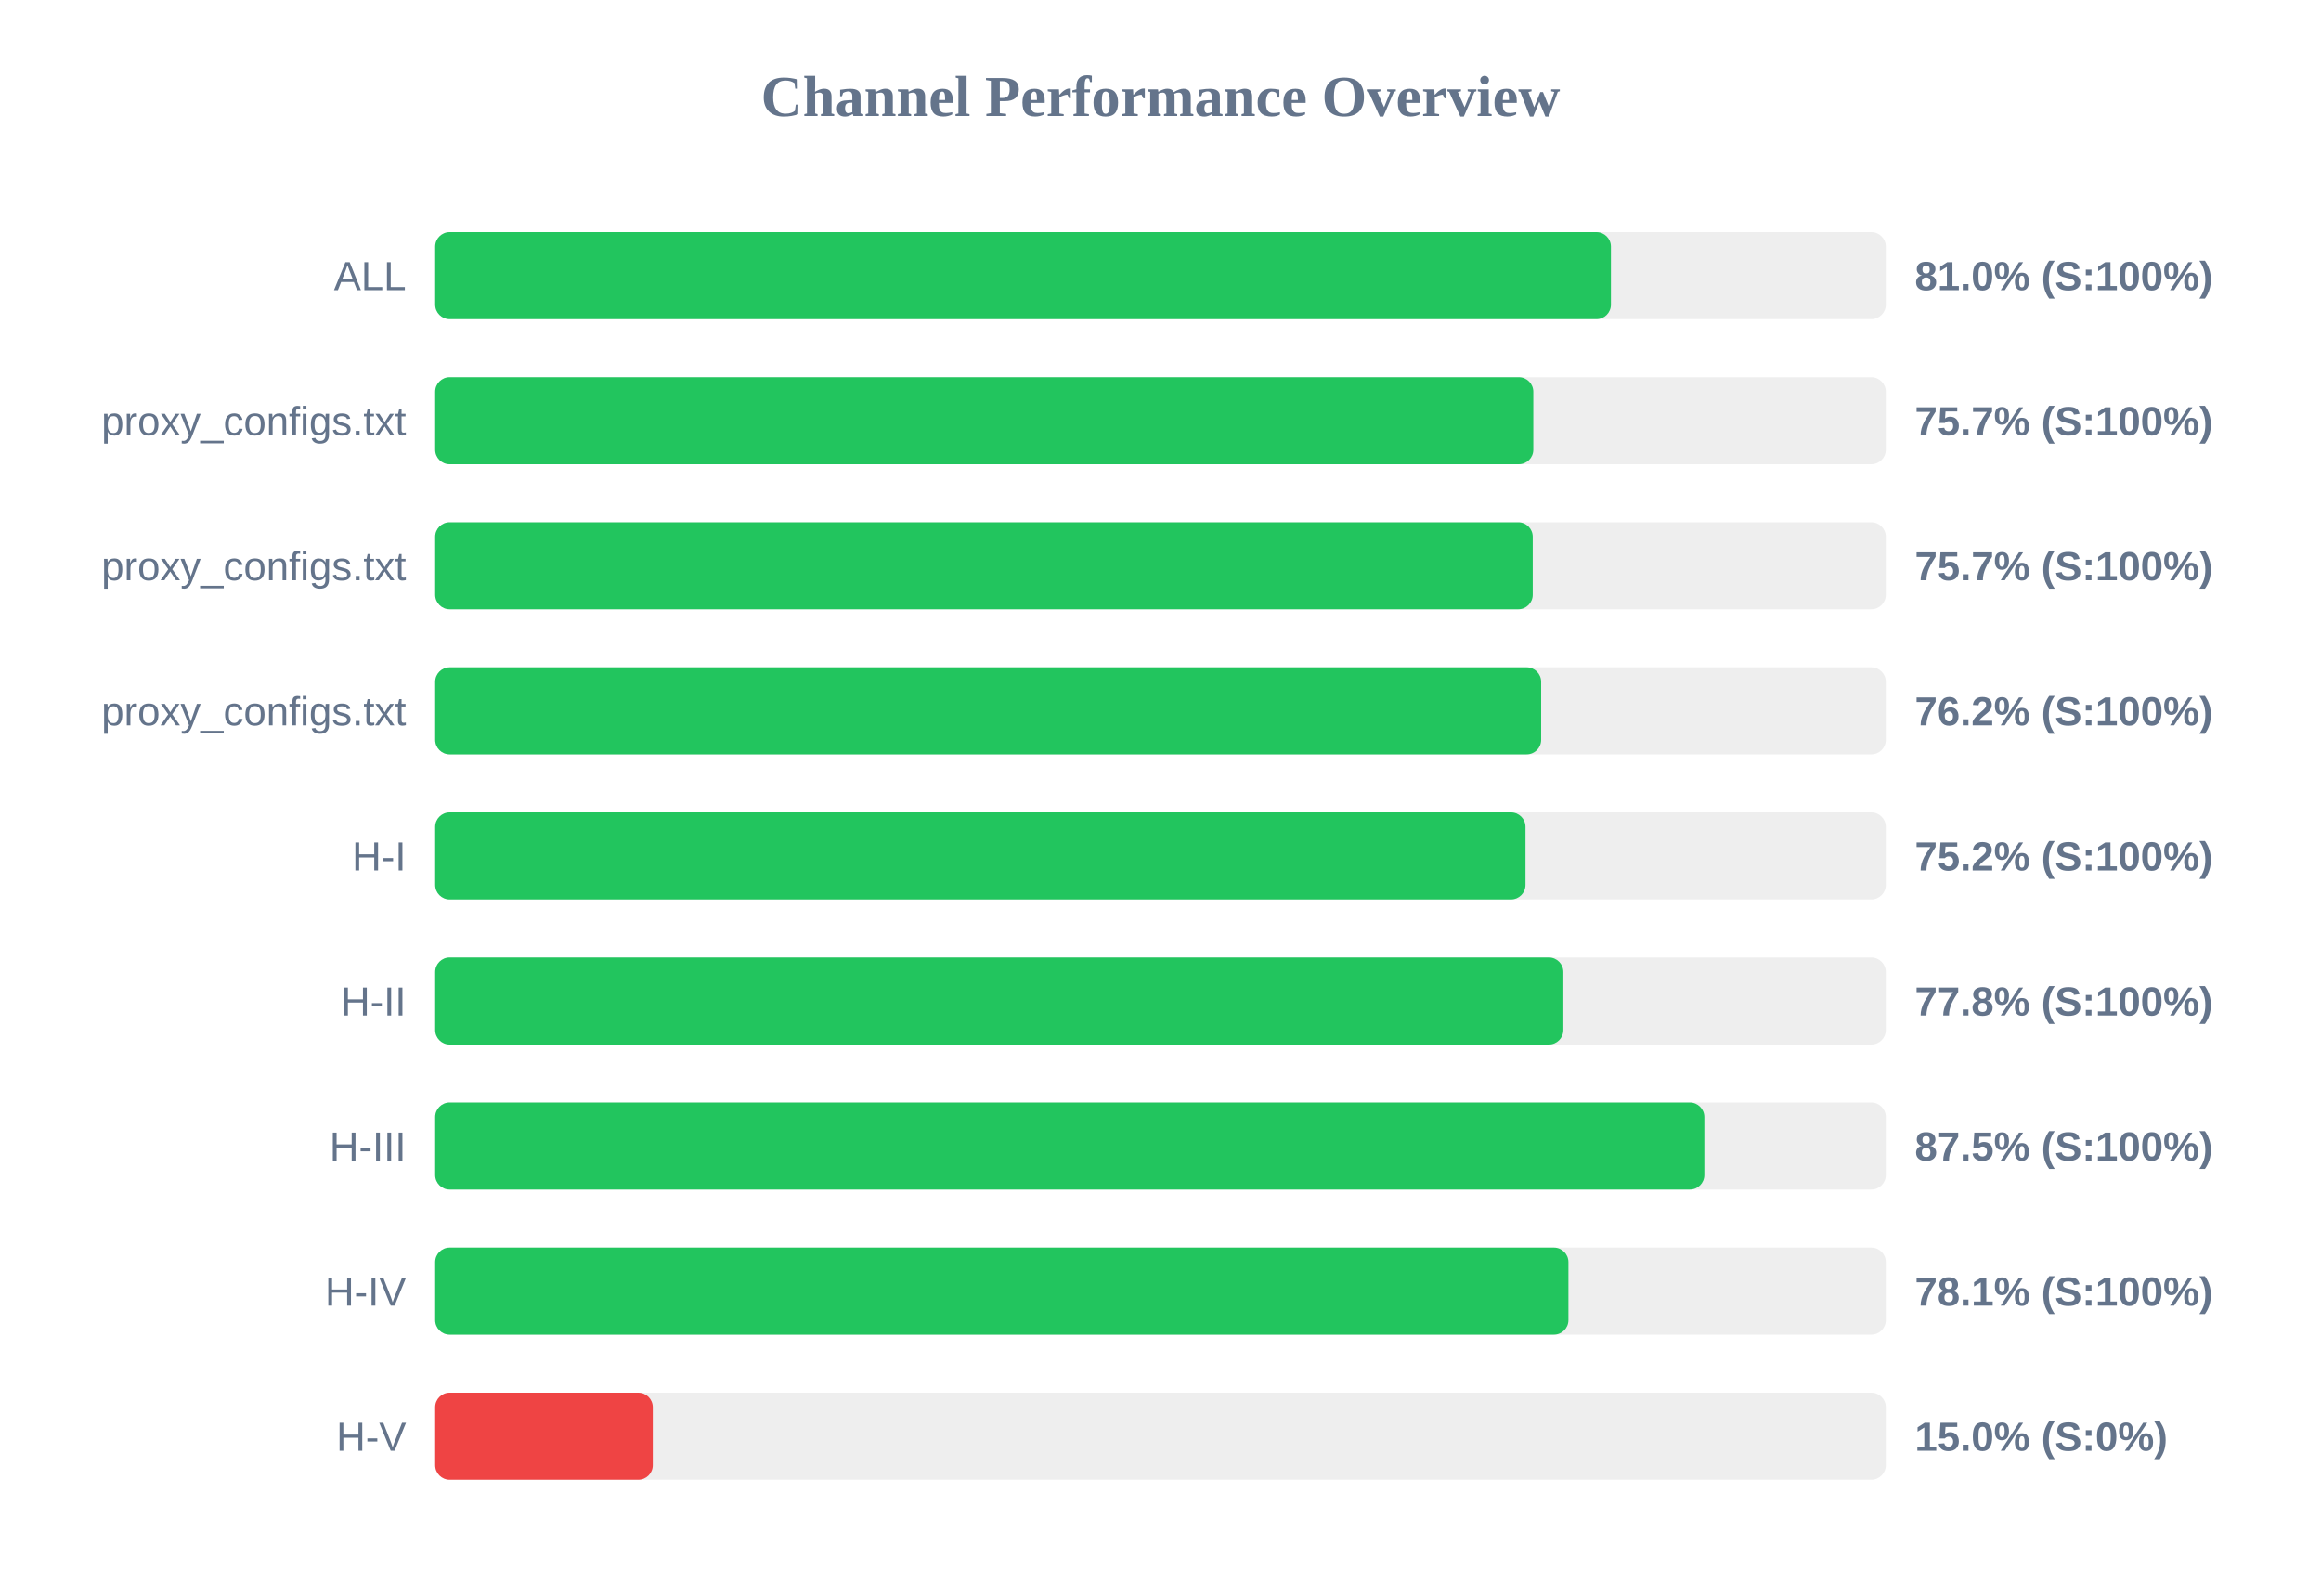
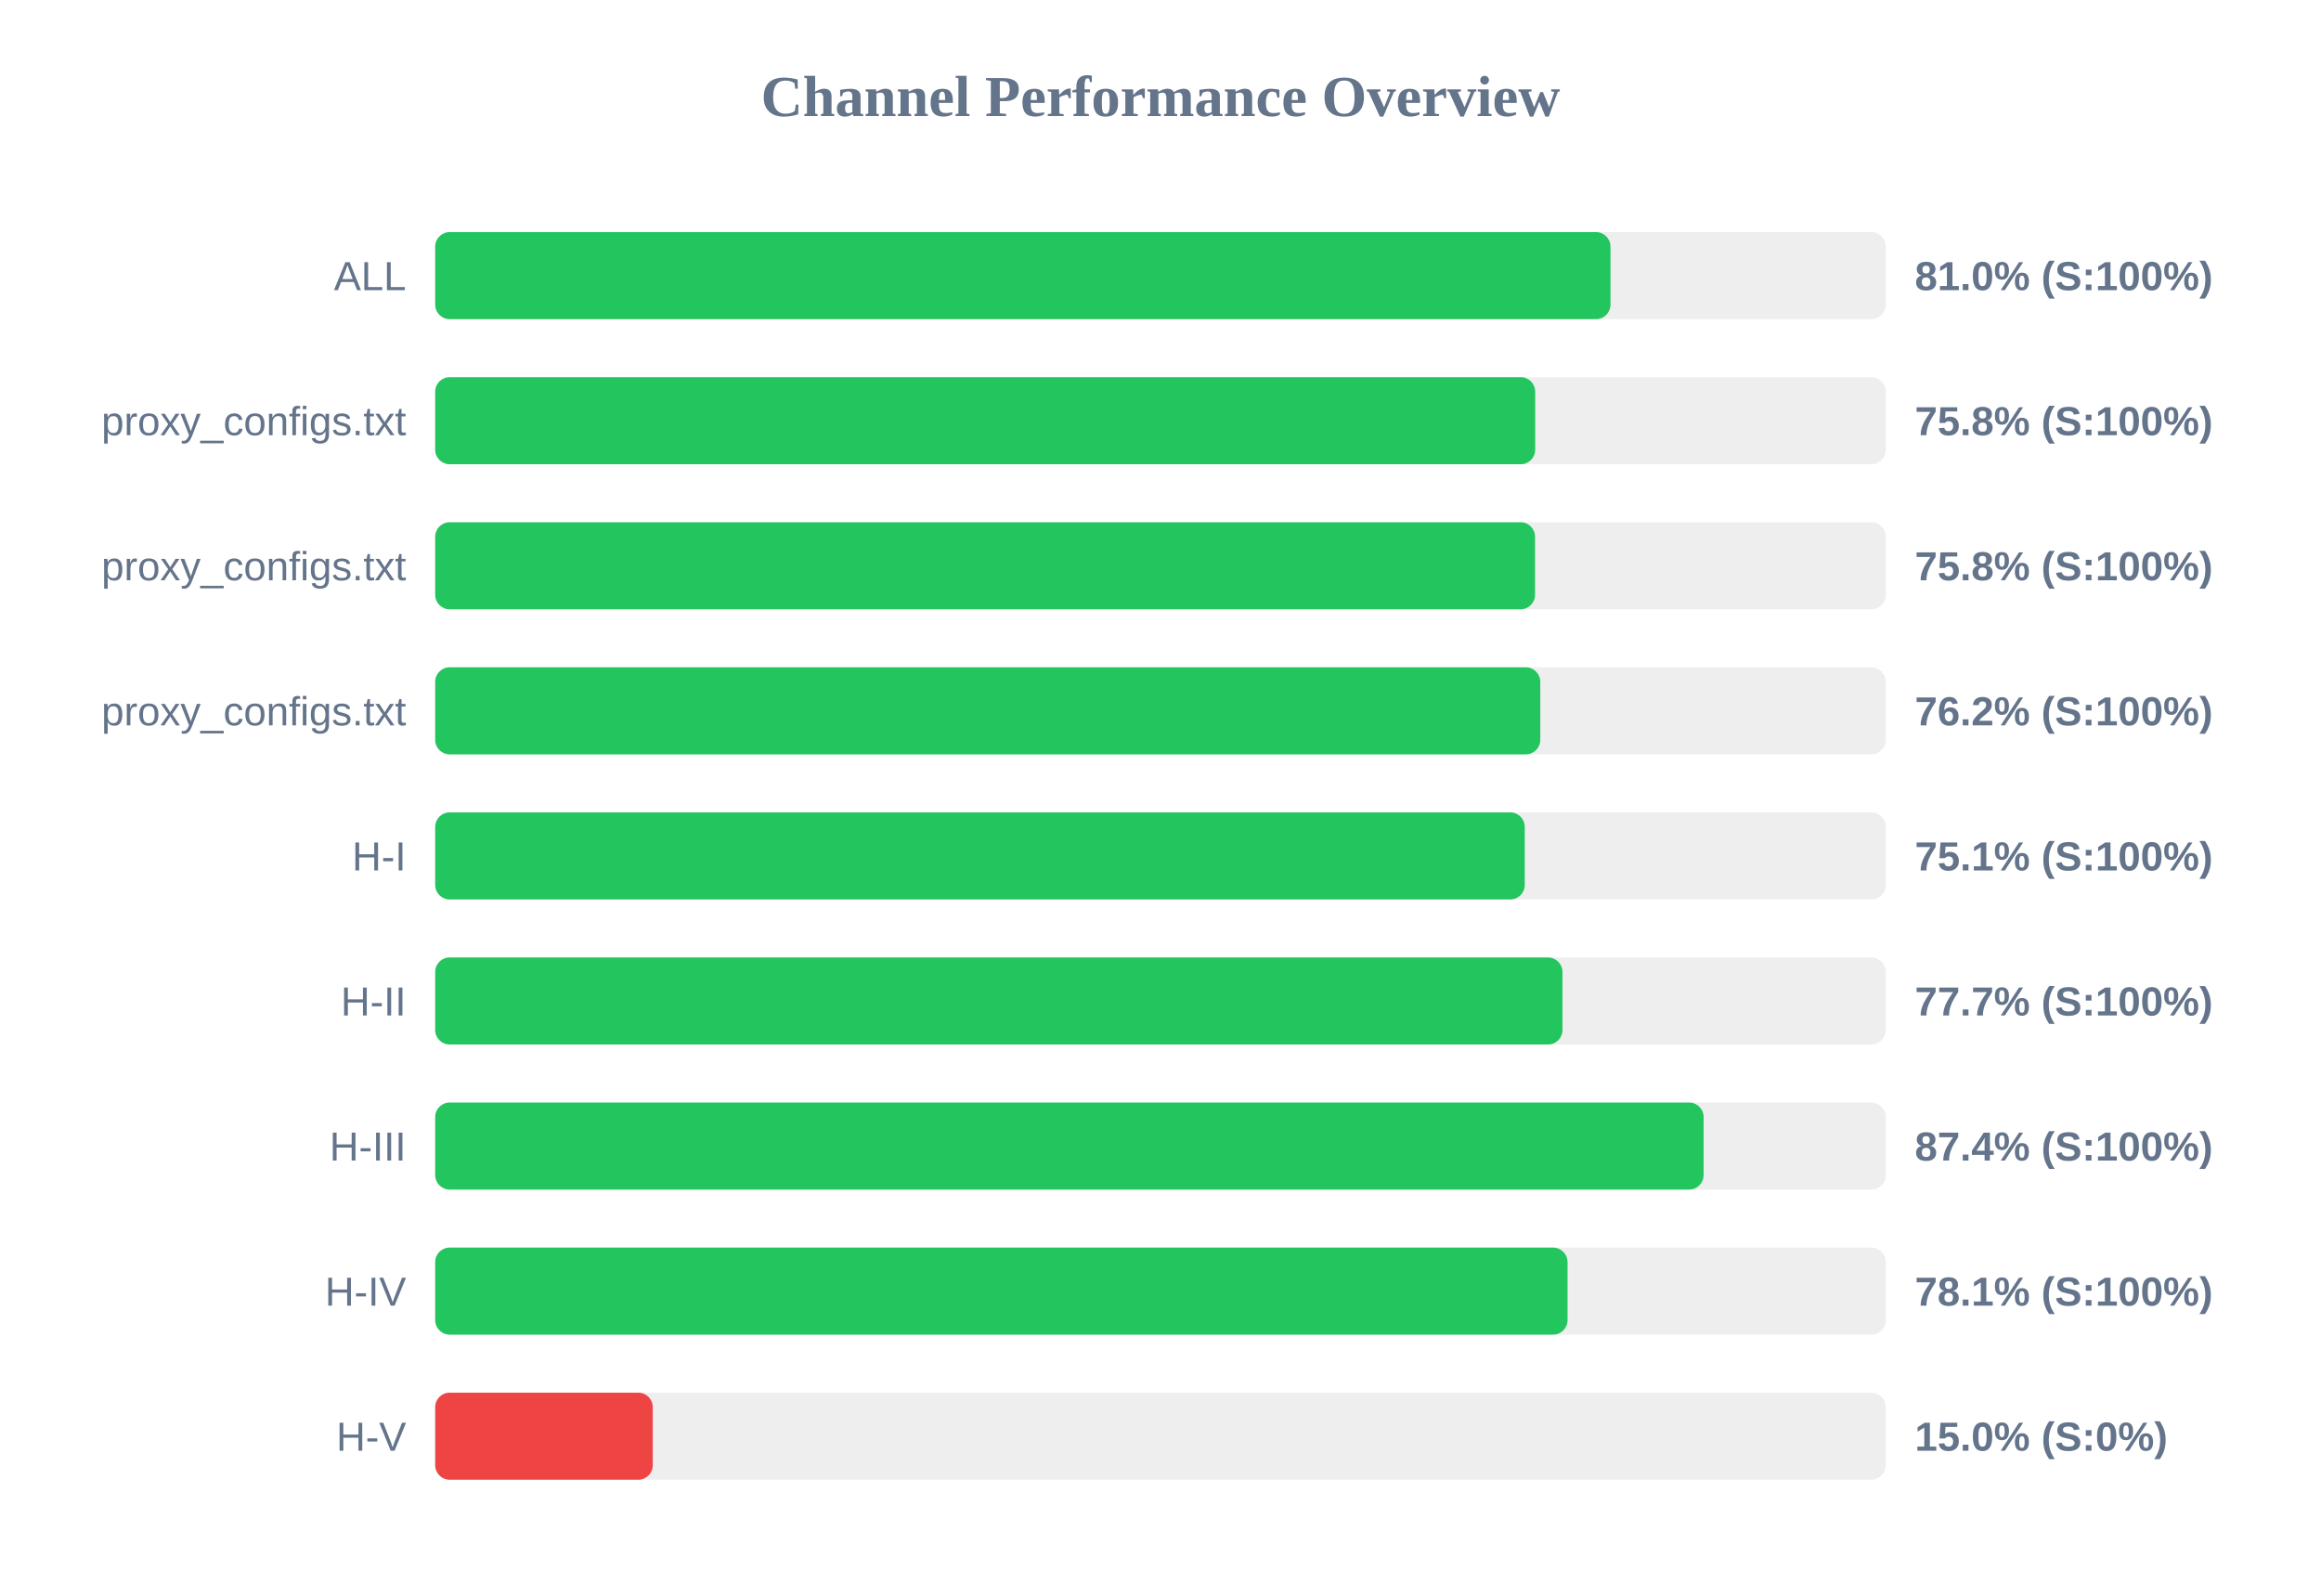
<svg xmlns="http://www.w3.org/2000/svg" width="800" height="550" version="1.1">
  <style>
        .row { font: 14px Arial; fill: #64748b; }
        .score { font: bold 14px Arial; fill: #64748b; }
    </style>
  <text x="400" y="40" text-anchor="middle" font-size="20px" font-weight="bold" fill="#64748b">Channel Performance Overview</text>
  <rect x="150" y="80" width="500" height="30" fill="#eee" rx="5" />
-   <rect x="150" y="80" width="405.25" height="30" fill="#22c55e" rx="5" />
+   <rect x="150" y="80" width="405.1" height="30" fill="#22c55e" rx="5" />
  <text x="140" y="100" text-anchor="end" class="row">ALL</text>
  <text x="660" y="100" text-anchor="start" class="score">81.0% (S:100%)</text>
  <rect x="150" y="130" width="500" height="30" fill="#eee" rx="5" />
-   <rect x="150" y="130" width="378.5" height="30" fill="#22c55e" rx="5" />
+   <rect x="150" y="130" width="379.15" height="30" fill="#22c55e" rx="5" />
  <text x="140" y="150" text-anchor="end" class="row">proxy_configs.txt</text>
-   <text x="660" y="150" text-anchor="start" class="score">75.7% (S:100%)</text>
+   <text x="660" y="150" text-anchor="start" class="score">75.8% (S:100%)</text>
  <rect x="150" y="180" width="500" height="30" fill="#eee" rx="5" />
-   <rect x="150" y="180" width="378.3" height="30" fill="#22c55e" rx="5" />
+   <rect x="150" y="180" width="379.1" height="30" fill="#22c55e" rx="5" />
  <text x="140" y="200" text-anchor="end" class="row">proxy_configs.txt</text>
-   <text x="660" y="200" text-anchor="start" class="score">75.7% (S:100%)</text>
+   <text x="660" y="200" text-anchor="start" class="score">75.8% (S:100%)</text>
  <rect x="150" y="230" width="500" height="30" fill="#eee" rx="5" />
-   <rect x="150" y="230" width="381.2" height="30" fill="#22c55e" rx="5" />
+   <rect x="150" y="230" width="380.9" height="30" fill="#22c55e" rx="5" />
  <text x="140" y="250" text-anchor="end" class="row">proxy_configs.txt</text>
  <text x="660" y="250" text-anchor="start" class="score">76.2% (S:100%)</text>
  <rect x="150" y="280" width="500" height="30" fill="#eee" rx="5" />
-   <rect x="150" y="280" width="375.8" height="30" fill="#22c55e" rx="5" />
+   <rect x="150" y="280" width="375.55" height="30" fill="#22c55e" rx="5" />
  <text x="140" y="300" text-anchor="end" class="row">H-I</text>
-   <text x="660" y="300" text-anchor="start" class="score">75.2% (S:100%)</text>
+   <text x="660" y="300" text-anchor="start" class="score">75.1% (S:100%)</text>
  <rect x="150" y="330" width="500" height="30" fill="#eee" rx="5" />
-   <rect x="150" y="330" width="388.85" height="30" fill="#22c55e" rx="5" />
+   <rect x="150" y="330" width="388.55" height="30" fill="#22c55e" rx="5" />
  <text x="140" y="350" text-anchor="end" class="row">H-II</text>
-   <text x="660" y="350" text-anchor="start" class="score">77.8% (S:100%)</text>
+   <text x="660" y="350" text-anchor="start" class="score">77.7% (S:100%)</text>
  <rect x="150" y="380" width="500" height="30" fill="#eee" rx="5" />
-   <rect x="150" y="380" width="437.45" height="30" fill="#22c55e" rx="5" />
+   <rect x="150" y="380" width="437.2" height="30" fill="#22c55e" rx="5" />
  <text x="140" y="400" text-anchor="end" class="row">H-III</text>
-   <text x="660" y="400" text-anchor="start" class="score">87.5% (S:100%)</text>
+   <text x="660" y="400" text-anchor="start" class="score">87.4% (S:100%)</text>
  <rect x="150" y="430" width="500" height="30" fill="#eee" rx="5" />
-   <rect x="150" y="430" width="390.6" height="30" fill="#22c55e" rx="5" />
+   <rect x="150" y="430" width="390.3" height="30" fill="#22c55e" rx="5" />
  <text x="140" y="450" text-anchor="end" class="row">H-IV</text>
  <text x="660" y="450" text-anchor="start" class="score">78.1% (S:100%)</text>
  <rect x="150" y="480" width="500" height="30" fill="#eee" rx="5" />
  <rect x="150" y="480" width="75.0" height="30" fill="#ef4444" rx="5" />
  <text x="140" y="500" text-anchor="end" class="row">H-V</text>
  <text x="660" y="500" text-anchor="start" class="score">15.0% (S:0%)</text>
</svg>
